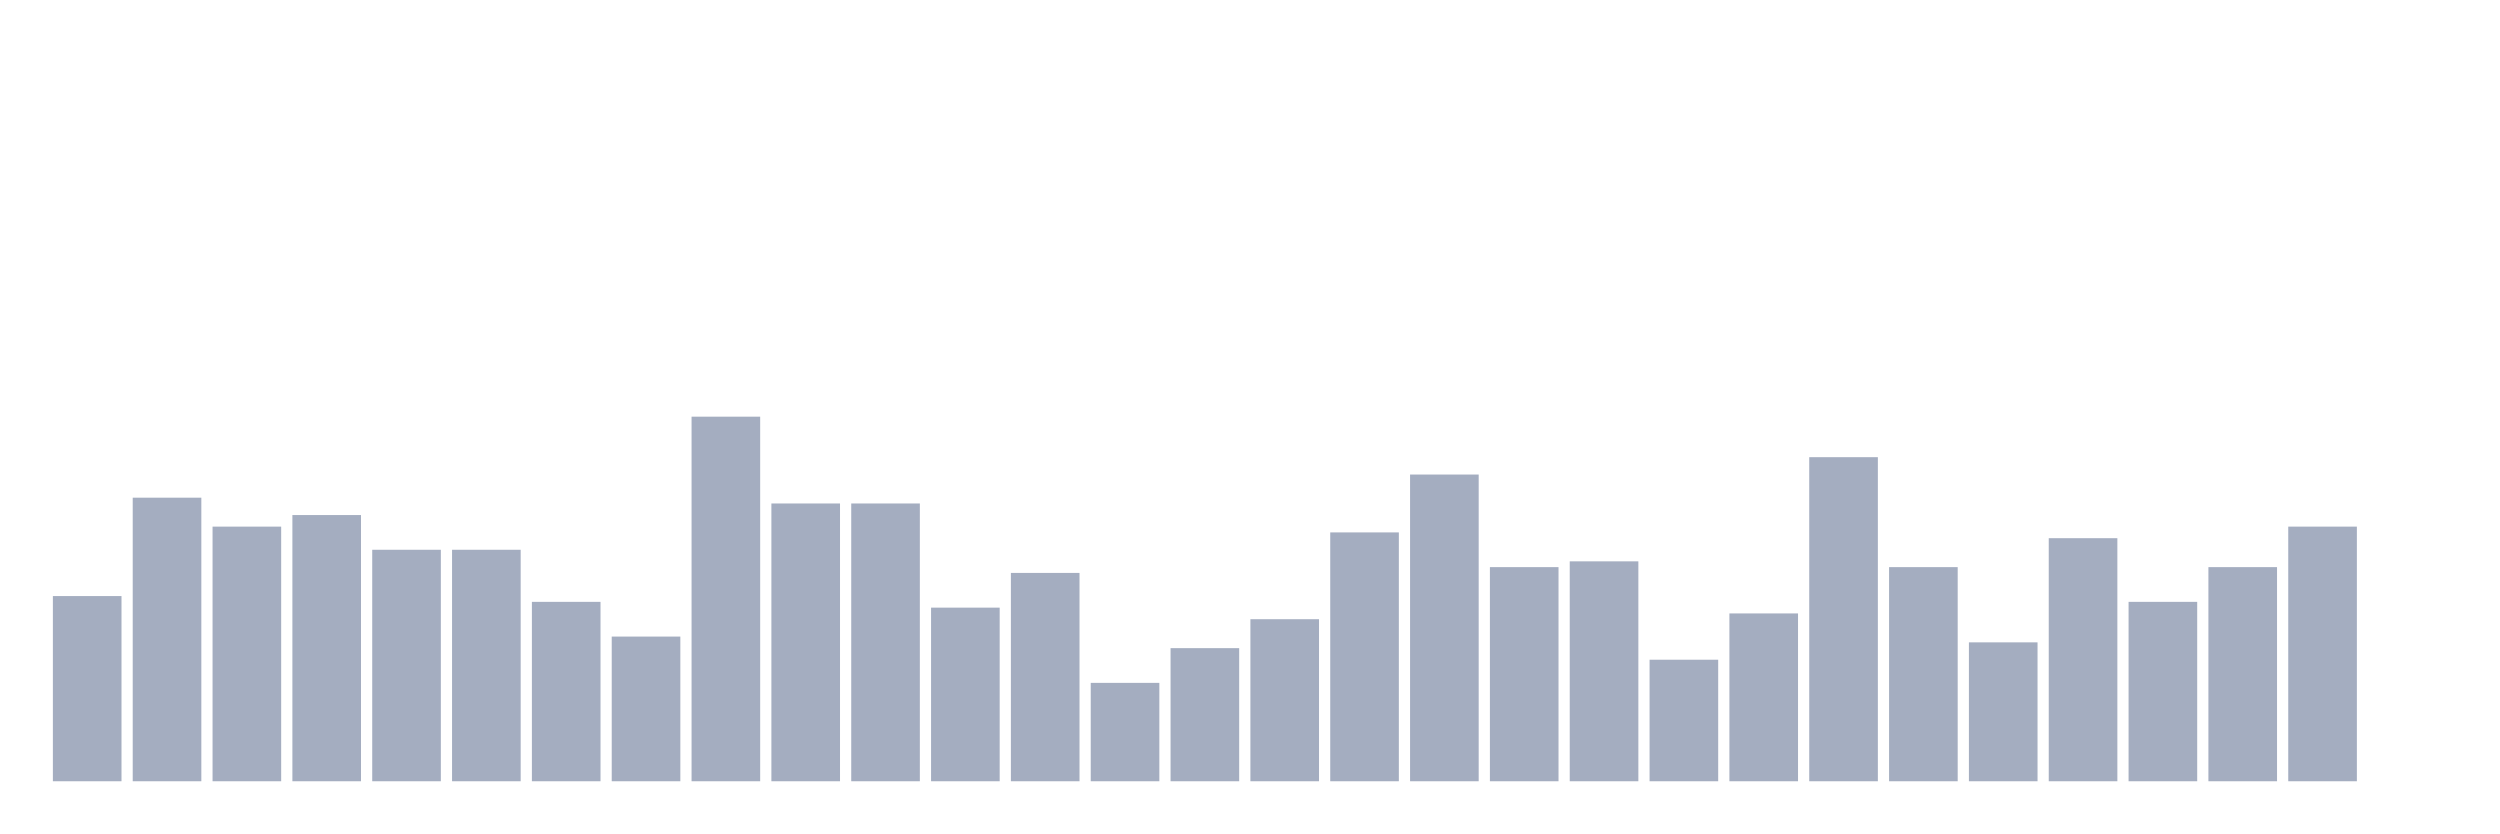
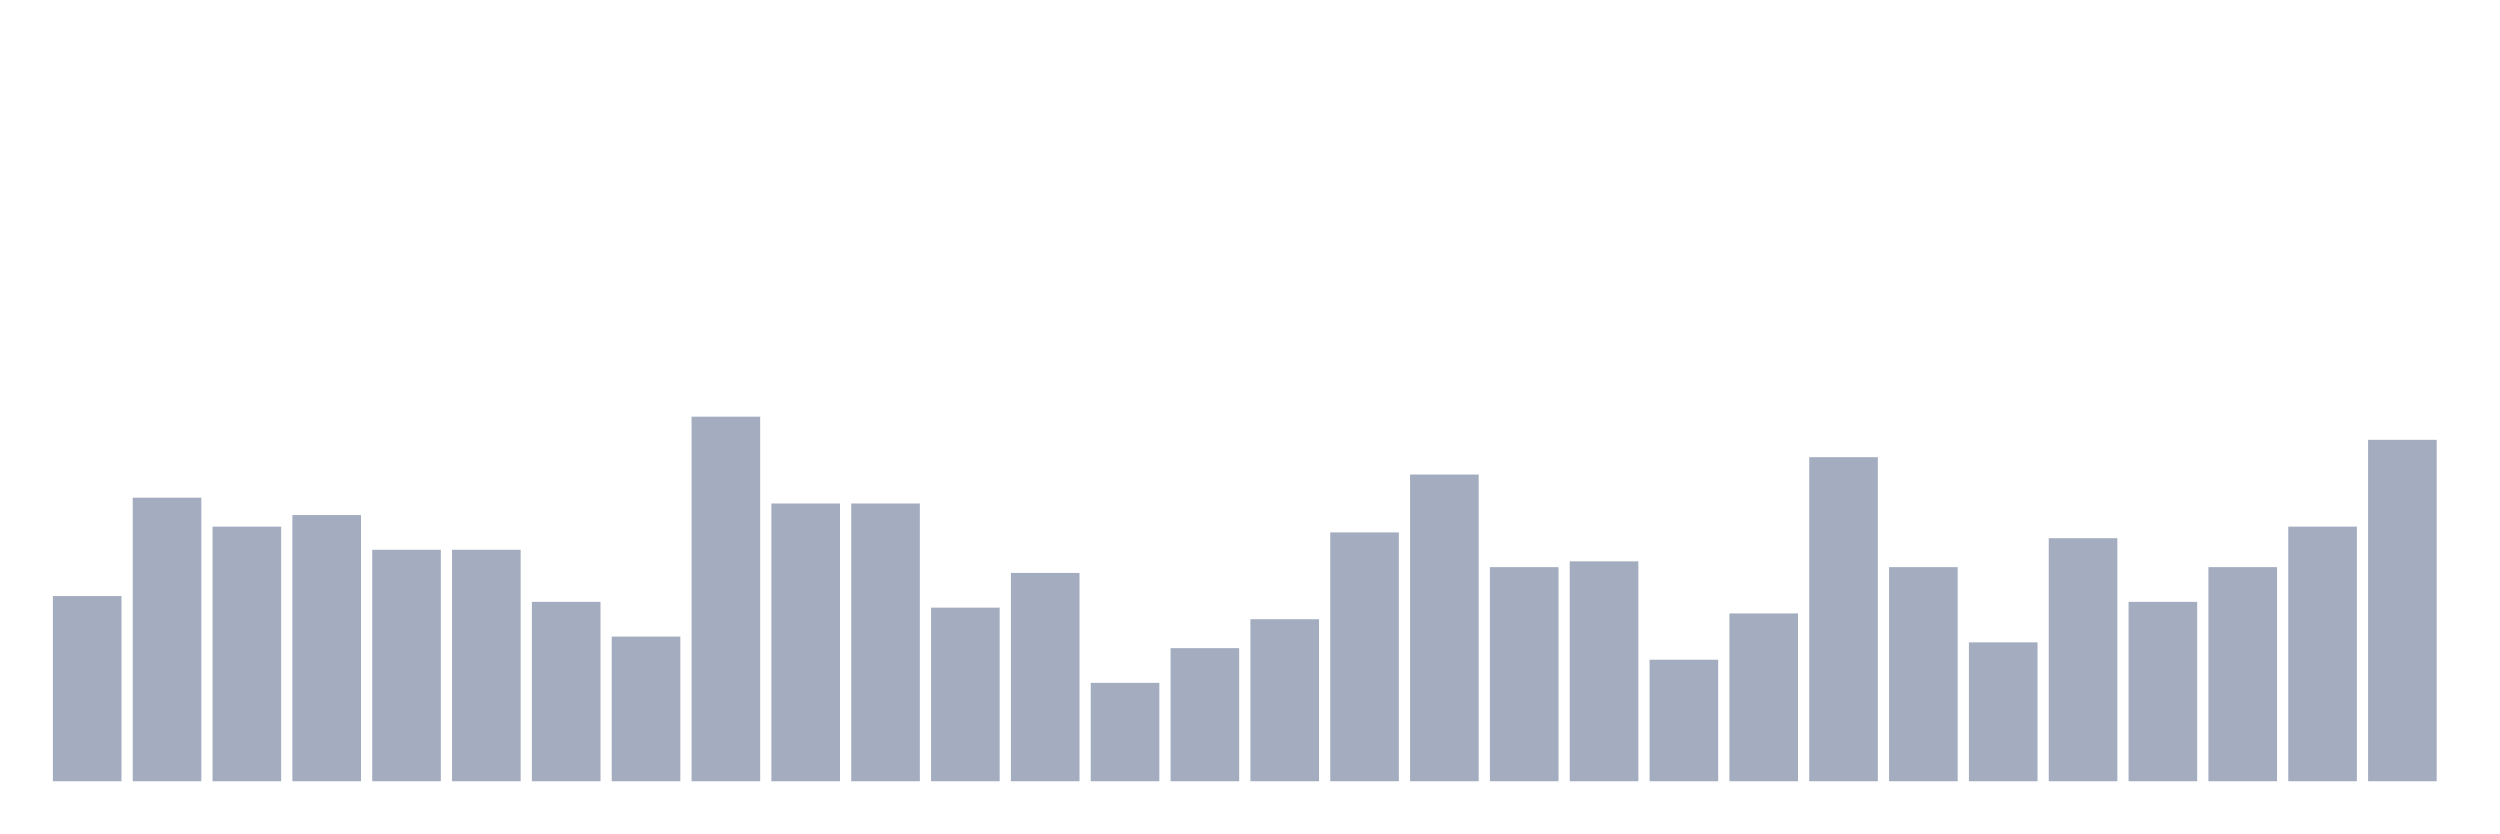
<svg xmlns="http://www.w3.org/2000/svg" viewBox="0 0 480 160">
  <g transform="translate(10,10)">
    <rect class="bar" x="0.153" width="13.175" y="104.444" height="35.556" fill="rgb(164,173,192)" />
    <rect class="bar" x="15.482" width="13.175" y="85.556" height="54.444" fill="rgb(164,173,192)" />
    <rect class="bar" x="30.81" width="13.175" y="91.111" height="48.889" fill="rgb(164,173,192)" />
    <rect class="bar" x="46.138" width="13.175" y="88.889" height="51.111" fill="rgb(164,173,192)" />
    <rect class="bar" x="61.466" width="13.175" y="95.556" height="44.444" fill="rgb(164,173,192)" />
    <rect class="bar" x="76.794" width="13.175" y="95.556" height="44.444" fill="rgb(164,173,192)" />
    <rect class="bar" x="92.123" width="13.175" y="105.556" height="34.444" fill="rgb(164,173,192)" />
    <rect class="bar" x="107.451" width="13.175" y="112.222" height="27.778" fill="rgb(164,173,192)" />
    <rect class="bar" x="122.779" width="13.175" y="70" height="70" fill="rgb(164,173,192)" />
    <rect class="bar" x="138.107" width="13.175" y="86.667" height="53.333" fill="rgb(164,173,192)" />
    <rect class="bar" x="153.436" width="13.175" y="86.667" height="53.333" fill="rgb(164,173,192)" />
    <rect class="bar" x="168.764" width="13.175" y="106.667" height="33.333" fill="rgb(164,173,192)" />
    <rect class="bar" x="184.092" width="13.175" y="100" height="40" fill="rgb(164,173,192)" />
    <rect class="bar" x="199.42" width="13.175" y="121.111" height="18.889" fill="rgb(164,173,192)" />
    <rect class="bar" x="214.748" width="13.175" y="114.444" height="25.556" fill="rgb(164,173,192)" />
    <rect class="bar" x="230.077" width="13.175" y="108.889" height="31.111" fill="rgb(164,173,192)" />
    <rect class="bar" x="245.405" width="13.175" y="92.222" height="47.778" fill="rgb(164,173,192)" />
    <rect class="bar" x="260.733" width="13.175" y="81.111" height="58.889" fill="rgb(164,173,192)" />
    <rect class="bar" x="276.061" width="13.175" y="98.889" height="41.111" fill="rgb(164,173,192)" />
    <rect class="bar" x="291.39" width="13.175" y="97.778" height="42.222" fill="rgb(164,173,192)" />
    <rect class="bar" x="306.718" width="13.175" y="116.667" height="23.333" fill="rgb(164,173,192)" />
    <rect class="bar" x="322.046" width="13.175" y="107.778" height="32.222" fill="rgb(164,173,192)" />
    <rect class="bar" x="337.374" width="13.175" y="77.778" height="62.222" fill="rgb(164,173,192)" />
    <rect class="bar" x="352.702" width="13.175" y="98.889" height="41.111" fill="rgb(164,173,192)" />
    <rect class="bar" x="368.031" width="13.175" y="113.333" height="26.667" fill="rgb(164,173,192)" />
    <rect class="bar" x="383.359" width="13.175" y="93.333" height="46.667" fill="rgb(164,173,192)" />
    <rect class="bar" x="398.687" width="13.175" y="105.556" height="34.444" fill="rgb(164,173,192)" />
    <rect class="bar" x="414.015" width="13.175" y="98.889" height="41.111" fill="rgb(164,173,192)" />
    <rect class="bar" x="429.344" width="13.175" y="91.111" height="48.889" fill="rgb(164,173,192)" />
-     <rect class="bar" x="444.672" width="13.175" y="140" height="0" fill="rgb(164,173,192)" />
+     <rect class="bar" x="444.672" width="13.175" y="74.444" height="65.556" fill="rgb(164,173,192)" />
  </g>
</svg>
